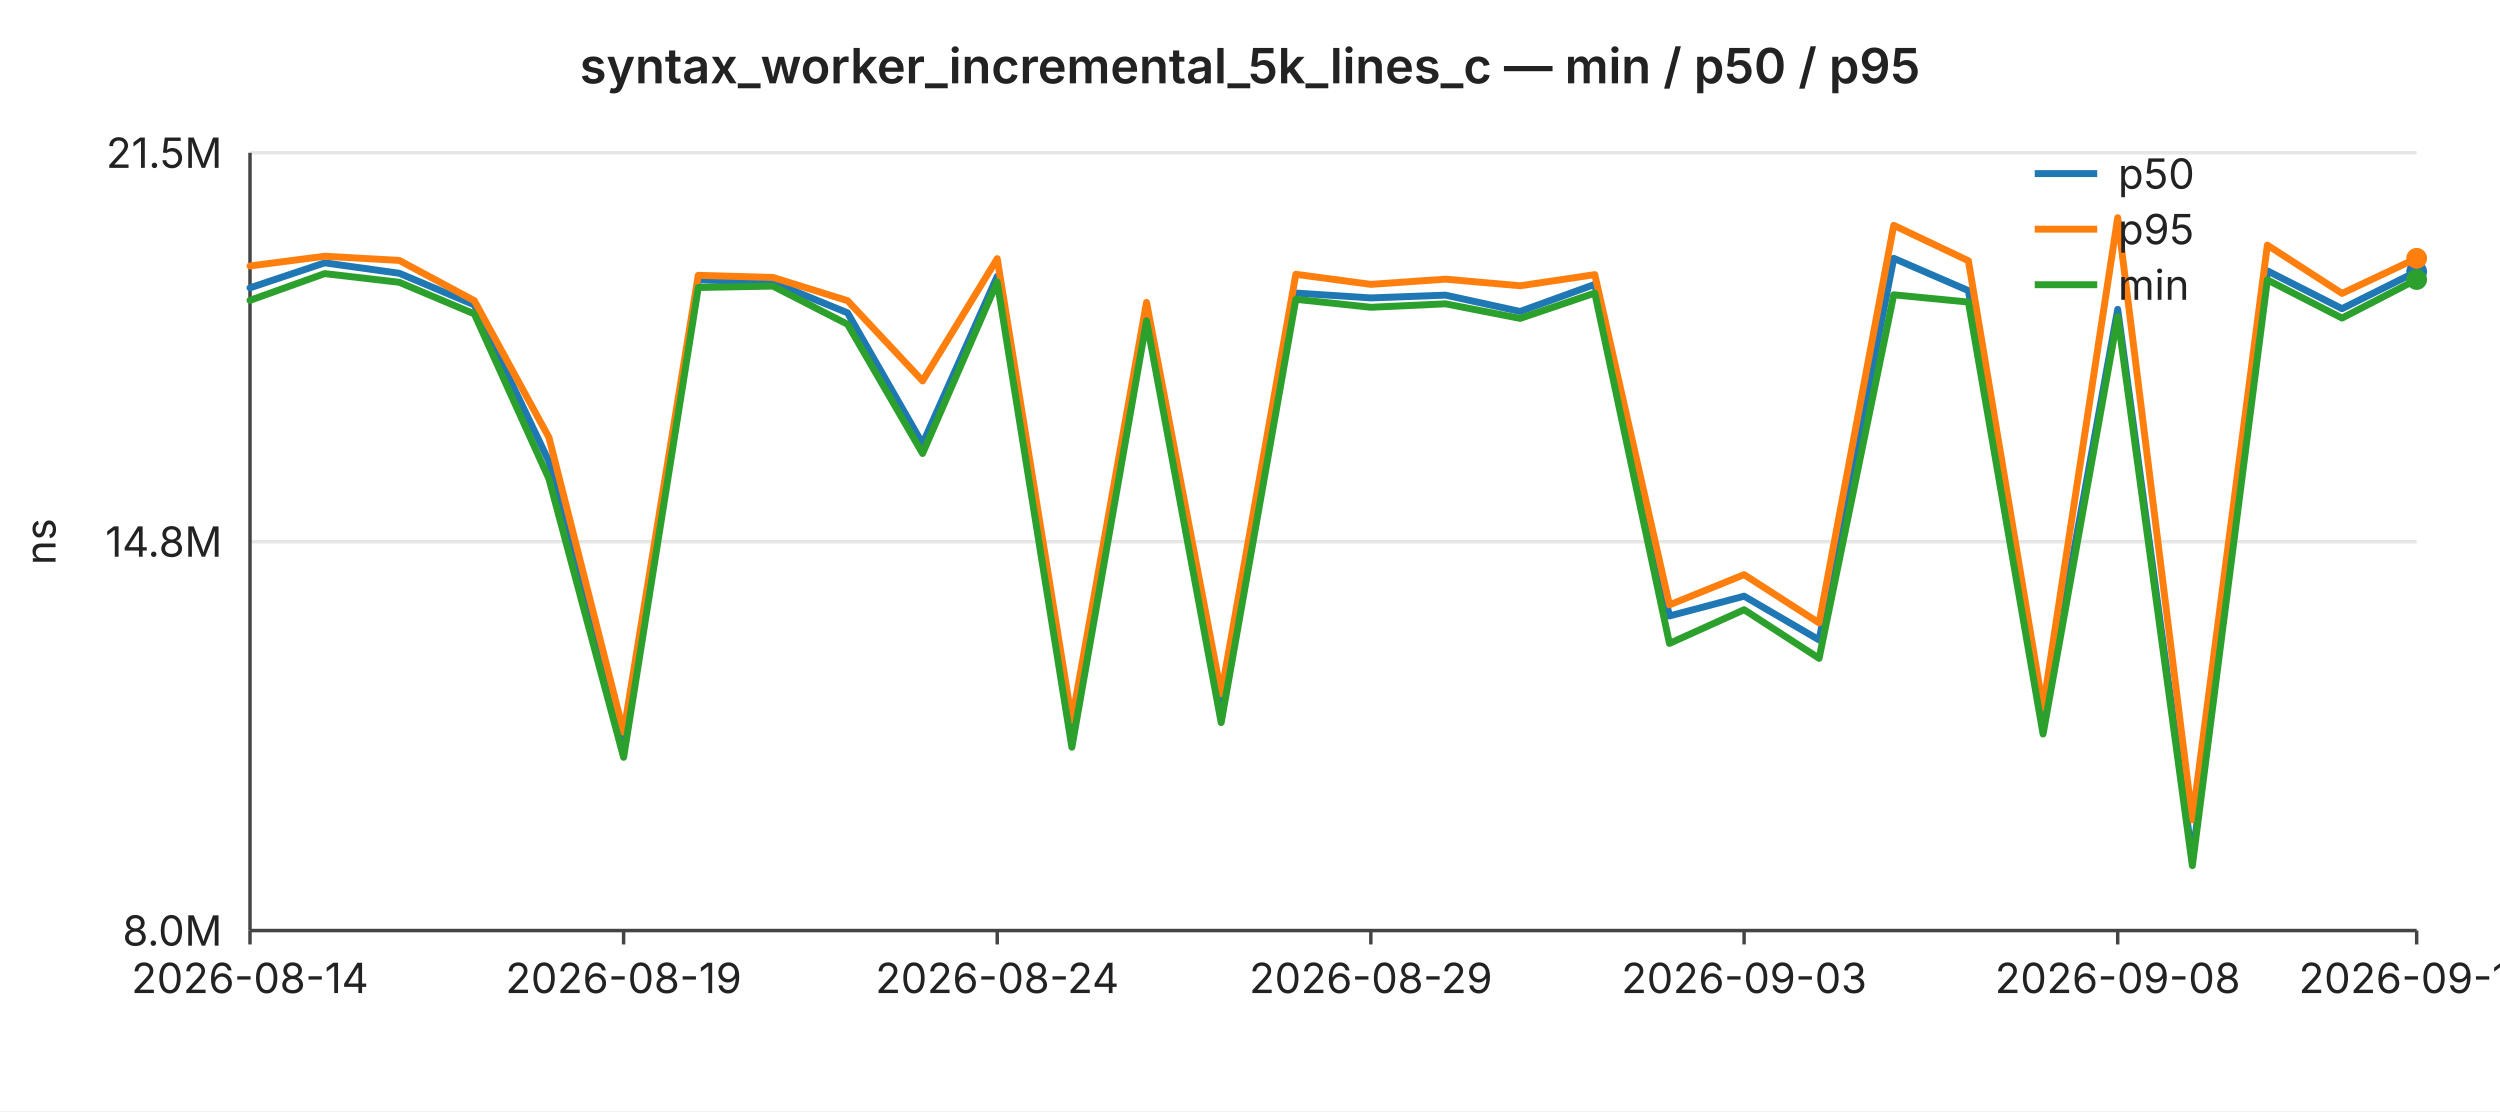
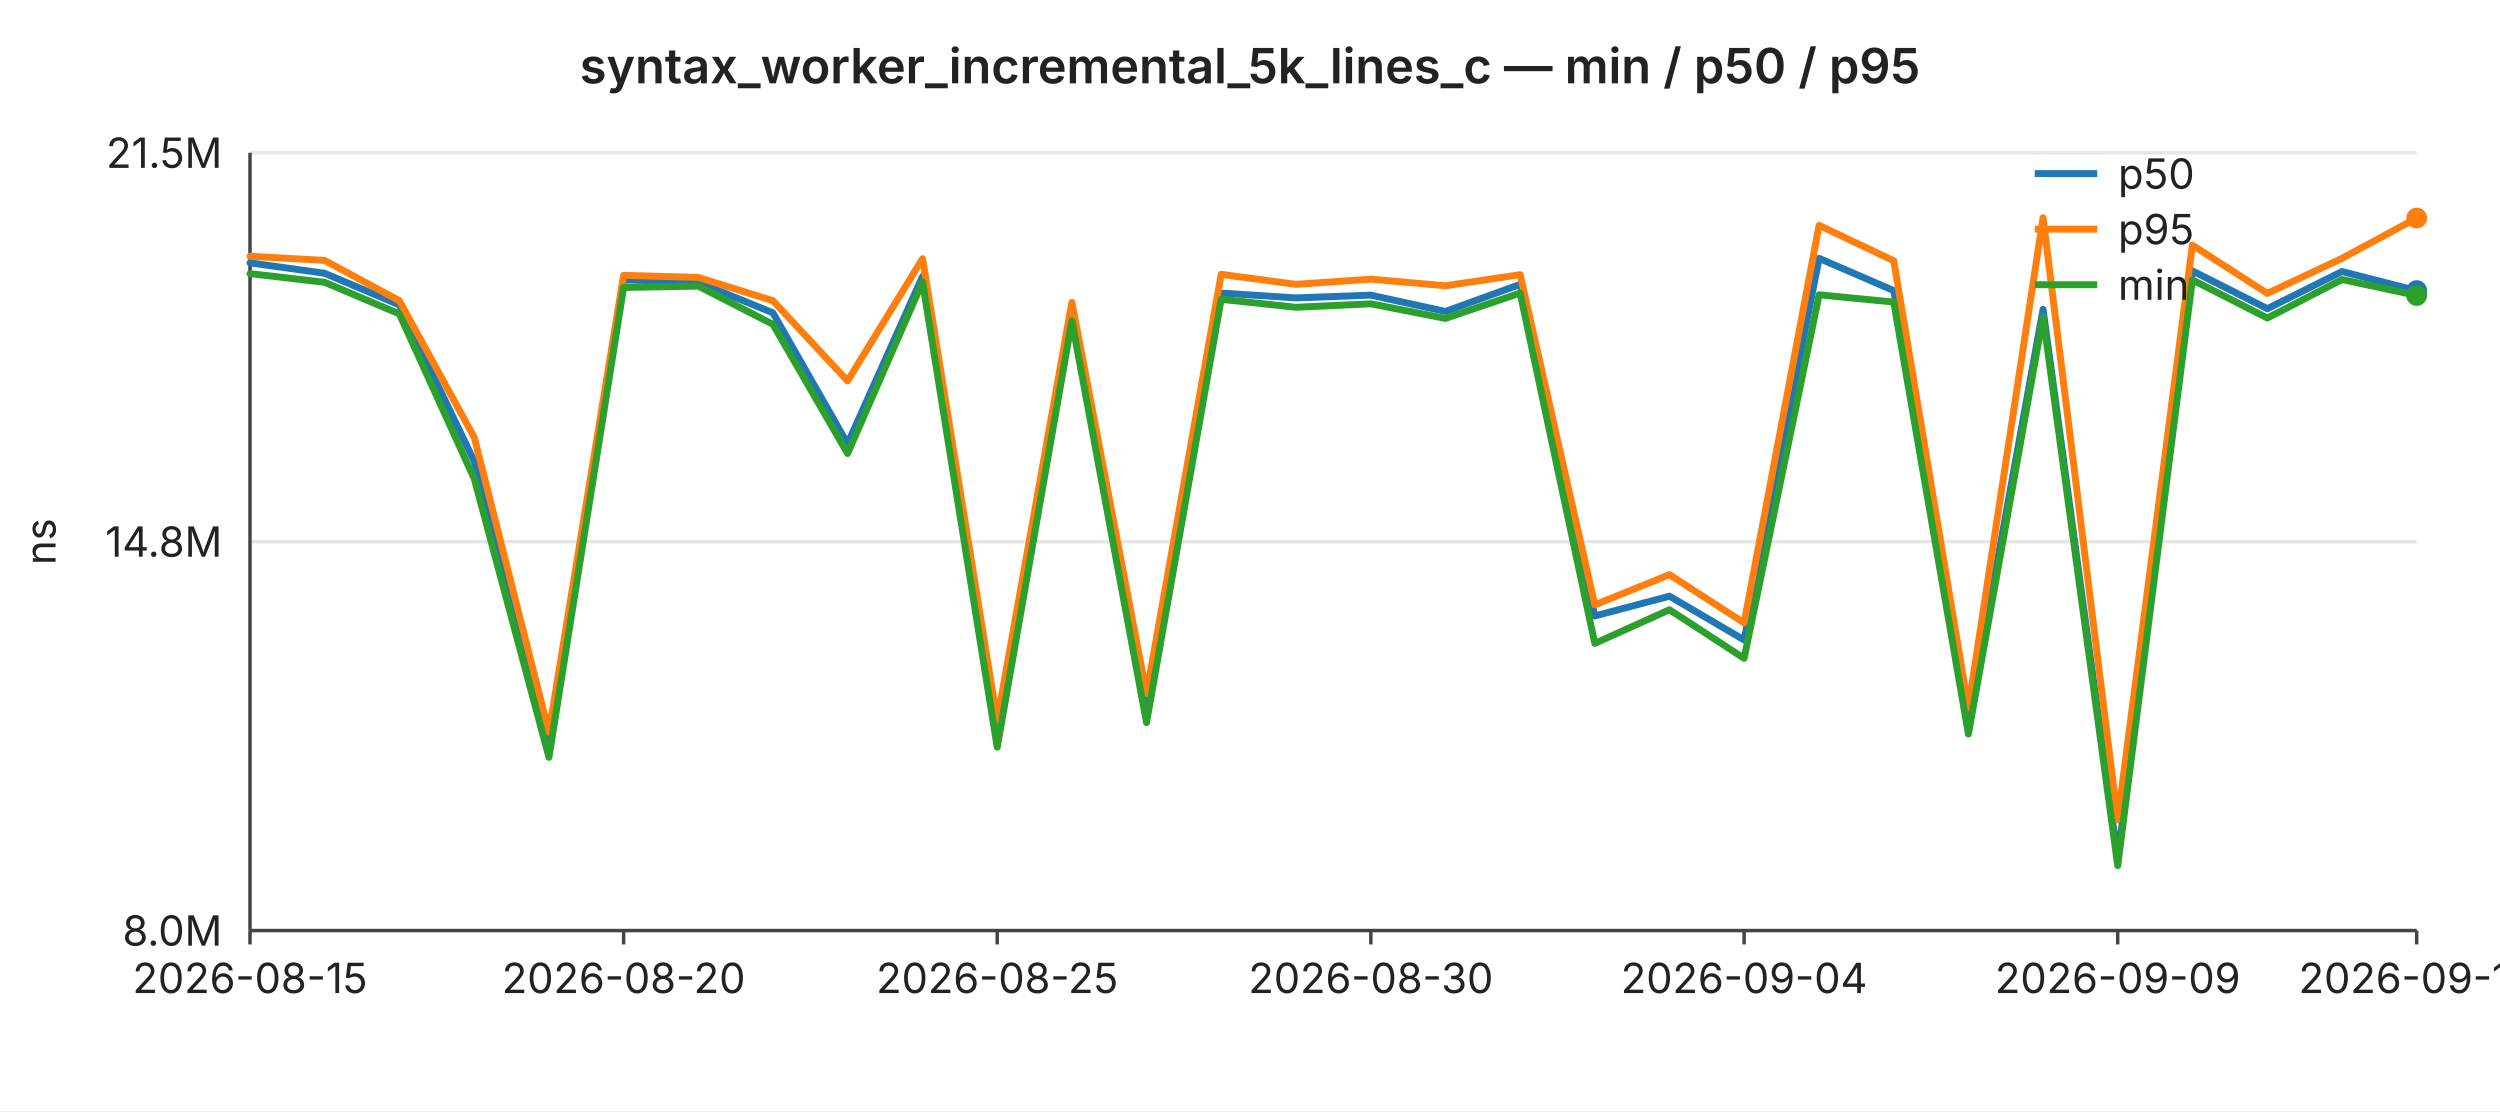
<svg xmlns="http://www.w3.org/2000/svg" width="720" height="320" viewBox="0 0 720 320" font-family="-apple-system,BlinkMacSystemFont,Segoe UI,sans-serif" font-size="12">
  <rect width="720" height="320" fill="#ffffff" />
  <text x="360" y="24" text-anchor="middle" font-size="14" font-weight="600" fill="#222">syntax_worker_incremental_5k_lines_c — min / p50 / p95</text>
  <line x1="72" y1="44.0" x2="696" y2="44.0" stroke="#e6e6e6" stroke-width="1" />
  <text x="64" y="44.0" text-anchor="end" dominant-baseline="middle" fill="#222">21.5M</text>
  <line x1="72" y1="156.0" x2="696" y2="156.0" stroke="#e6e6e6" stroke-width="1" />
  <text x="64" y="156.0" text-anchor="end" dominant-baseline="middle" fill="#222">14.8M</text>
  <line x1="72" y1="268.0" x2="696" y2="268.0" stroke="#e6e6e6" stroke-width="1" />
  <text x="64" y="268.0" text-anchor="end" dominant-baseline="middle" fill="#222">8.0M</text>
  <text x="16" y="156" text-anchor="middle" fill="#222" transform="rotate(-90 16 156)">ns</text>
  <line x1="72" y1="44" x2="72" y2="268" stroke="#444" stroke-width="1" />
  <line x1="72" y1="268" x2="696" y2="268" stroke="#444" stroke-width="1" />
  <line x1="72.0" y1="268" x2="72.0" y2="272" stroke="#444" stroke-width="1" />
-   <text x="72.0" y="286" text-anchor="middle" fill="#222">2026-08-14</text>
+   <text x="72.0" y="286" text-anchor="middle" fill="#222">2026-08-15</text>
  <line x1="179.6" y1="268" x2="179.6" y2="272" stroke="#444" stroke-width="1" />
-   <text x="179.6" y="286" text-anchor="middle" fill="#222">2026-08-19</text>
+   <text x="179.6" y="286" text-anchor="middle" fill="#222">2026-08-20</text>
  <line x1="287.2" y1="268" x2="287.2" y2="272" stroke="#444" stroke-width="1" />
-   <text x="287.2" y="286" text-anchor="middle" fill="#222">2026-08-24</text>
+   <text x="287.2" y="286" text-anchor="middle" fill="#222">2026-08-25</text>
  <line x1="394.8" y1="268" x2="394.8" y2="272" stroke="#444" stroke-width="1" />
-   <text x="394.8" y="286" text-anchor="middle" fill="#222">2026-08-29</text>
+   <text x="394.8" y="286" text-anchor="middle" fill="#222">2026-08-30</text>
  <line x1="502.3" y1="268" x2="502.3" y2="272" stroke="#444" stroke-width="1" />
-   <text x="502.3" y="286" text-anchor="middle" fill="#222">2026-09-03</text>
+   <text x="502.3" y="286" text-anchor="middle" fill="#222">2026-09-04</text>
  <line x1="609.9" y1="268" x2="609.9" y2="272" stroke="#444" stroke-width="1" />
-   <text x="609.9" y="286" text-anchor="middle" fill="#222">2026-09-08</text>
+   <text x="609.9" y="286" text-anchor="middle" fill="#222">2026-09-09</text>
  <line x1="696.0" y1="268" x2="696.0" y2="272" stroke="#444" stroke-width="1" />
-   <text x="696.0" y="286" text-anchor="middle" fill="#222">2026-09-12</text>
-   <polyline fill="none" stroke="#1f77b4" stroke-width="2" stroke-linejoin="round" stroke-linecap="round" points="72.0,82.9 93.5,75.7 115.0,78.7 136.6,87.8 158.1,132.9 179.6,215.1 201.1,80.6 222.6,81.3 244.1,90.1 265.7,127.8 287.2,79.6 308.7,212.2 330.2,88.7 351.7,204.1 373.2,84.4 394.8,85.8 416.3,85.0 437.8,89.7 459.3,81.9 480.8,177.4 502.3,171.7 523.9,184.3 545.4,74.4 566.9,83.7 588.4,207.6 609.9,89.1 631.4,247.3 653.0,78.0 674.5,88.9 696.0,78.2" />
-   <circle cx="696.0" cy="78.2" r="3" fill="#1f77b4" />
-   <polyline fill="none" stroke="#ff7f0e" stroke-width="2" stroke-linejoin="round" stroke-linecap="round" points="72.0,76.6 93.5,73.8 115.0,75.0 136.6,86.6 158.1,126.0 179.6,210.9 201.1,79.3 222.6,79.9 244.1,86.6 265.7,109.7 287.2,74.5 308.7,207.5 330.2,87.1 351.7,199.8 373.2,79.0 394.8,81.9 416.3,80.4 437.8,82.3 459.3,79.1 480.8,174.2 502.3,165.5 523.9,179.4 545.4,64.9 566.9,75.1 588.4,203.9 609.9,62.7 631.4,236.1 653.0,70.6 674.5,84.5 696.0,74.4" />
-   <circle cx="696.0" cy="74.4" r="3" fill="#ff7f0e" />
-   <polyline fill="none" stroke="#2ca02c" stroke-width="2" stroke-linejoin="round" stroke-linecap="round" points="72.0,86.5 93.5,78.8 115.0,81.3 136.6,90.4 158.1,137.9 179.6,218.1 201.1,82.8 222.6,82.4 244.1,93.4 265.7,130.6 287.2,81.2 308.7,215.2 330.2,92.4 351.7,208.1 373.2,86.2 394.8,88.5 416.3,87.5 437.8,91.7 459.3,84.4 480.8,185.3 502.3,175.6 523.9,189.6 545.4,84.9 566.9,87.0 588.4,211.4 609.9,91.2 631.4,249.3 653.0,80.6 674.5,91.6 696.0,80.5" />
-   <circle cx="696.0" cy="80.5" r="3" fill="#2ca02c" />
+   <text x="696.0" y="286" text-anchor="middle" fill="#222">2026-09-13</text>
+   <polyline fill="none" stroke="#1f77b4" stroke-width="2" stroke-linejoin="round" stroke-linecap="round" points="72.0,75.7 93.5,78.7 115.0,87.8 136.6,132.9 158.1,215.1 179.6,80.6 201.1,81.3 222.6,90.1 244.1,127.8 265.7,79.6 287.2,212.2 308.7,88.7 330.2,204.1 351.7,84.4 373.2,85.8 394.8,85.0 416.3,89.7 437.8,81.9 459.3,177.4 480.8,171.7 502.3,184.3 523.9,74.4 545.4,83.7 566.9,207.6 588.4,89.1 609.9,247.3 631.4,78.0 653.0,88.9 674.5,78.2 696.0,83.7" />
+   <circle cx="696.0" cy="83.7" r="3" fill="#1f77b4" />
+   <polyline fill="none" stroke="#ff7f0e" stroke-width="2" stroke-linejoin="round" stroke-linecap="round" points="72.0,73.8 93.5,75.0 115.0,86.6 136.6,126.0 158.1,210.9 179.6,79.3 201.1,79.9 222.6,86.6 244.1,109.7 265.7,74.5 287.2,207.5 308.7,87.1 330.2,199.8 351.7,79.0 373.2,81.9 394.8,80.4 416.3,82.3 437.8,79.1 459.3,174.2 480.8,165.5 502.3,179.4 523.9,64.9 545.4,75.1 566.9,203.9 588.4,62.7 609.9,236.1 631.4,70.6 653.0,84.5 674.5,74.4 696.0,62.8" />
+   <circle cx="696.0" cy="62.8" r="3" fill="#ff7f0e" />
+   <polyline fill="none" stroke="#2ca02c" stroke-width="2" stroke-linejoin="round" stroke-linecap="round" points="72.0,78.8 93.5,81.3 115.0,90.4 136.6,137.9 158.1,218.1 179.6,82.8 201.1,82.4 222.6,93.4 244.1,130.6 265.7,81.2 287.2,215.2 308.7,92.4 330.2,208.1 351.7,86.2 373.2,88.5 394.8,87.5 416.3,91.7 437.8,84.4 459.3,185.3 480.8,175.6 502.3,189.6 523.9,84.9 545.4,87.0 566.9,211.4 588.4,91.2 609.9,249.3 631.4,80.6 653.0,91.6 674.5,80.5 696.0,85.1" />
+   <circle cx="696.0" cy="85.1" r="3" fill="#2ca02c" />
  <line x1="586" y1="50" x2="604" y2="50" stroke="#1f77b4" stroke-width="2" />
  <text x="610" y="50" dominant-baseline="middle" fill="#222">p50</text>
  <line x1="586" y1="66" x2="604" y2="66" stroke="#ff7f0e" stroke-width="2" />
  <text x="610" y="66" dominant-baseline="middle" fill="#222">p95</text>
  <line x1="586" y1="82" x2="604" y2="82" stroke="#2ca02c" stroke-width="2" />
  <text x="610" y="82" dominant-baseline="middle" fill="#222">min</text>
</svg>
